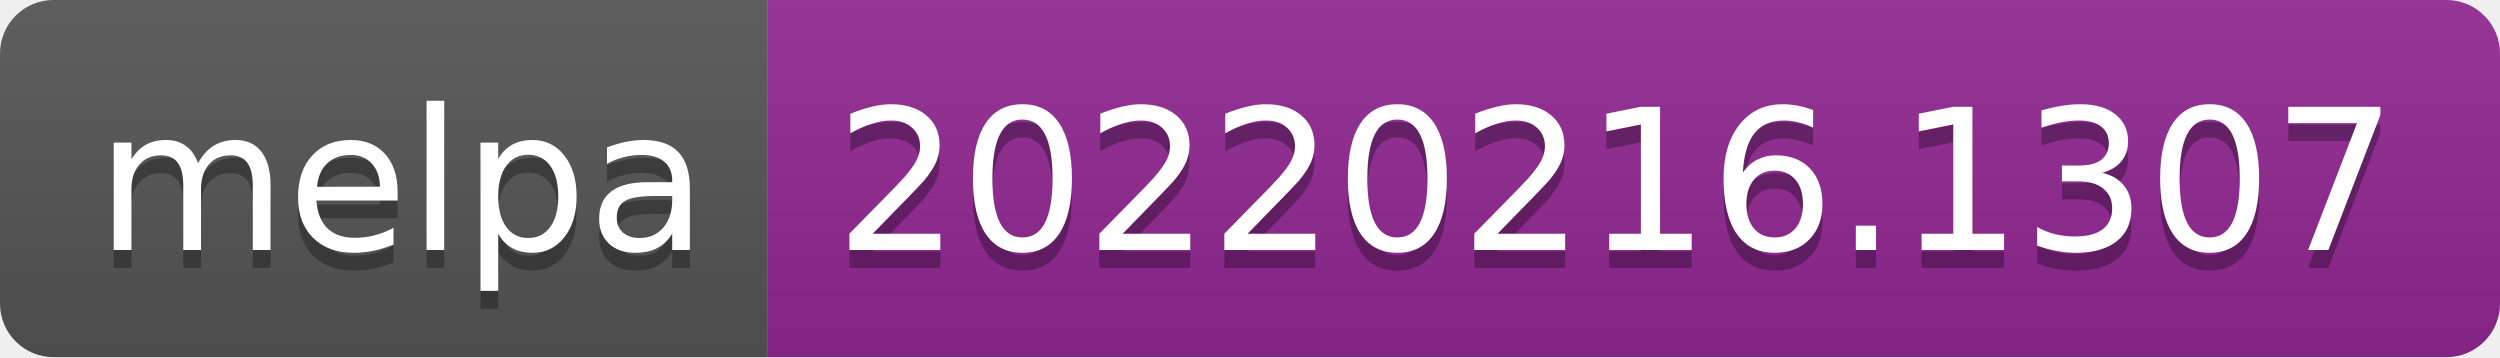
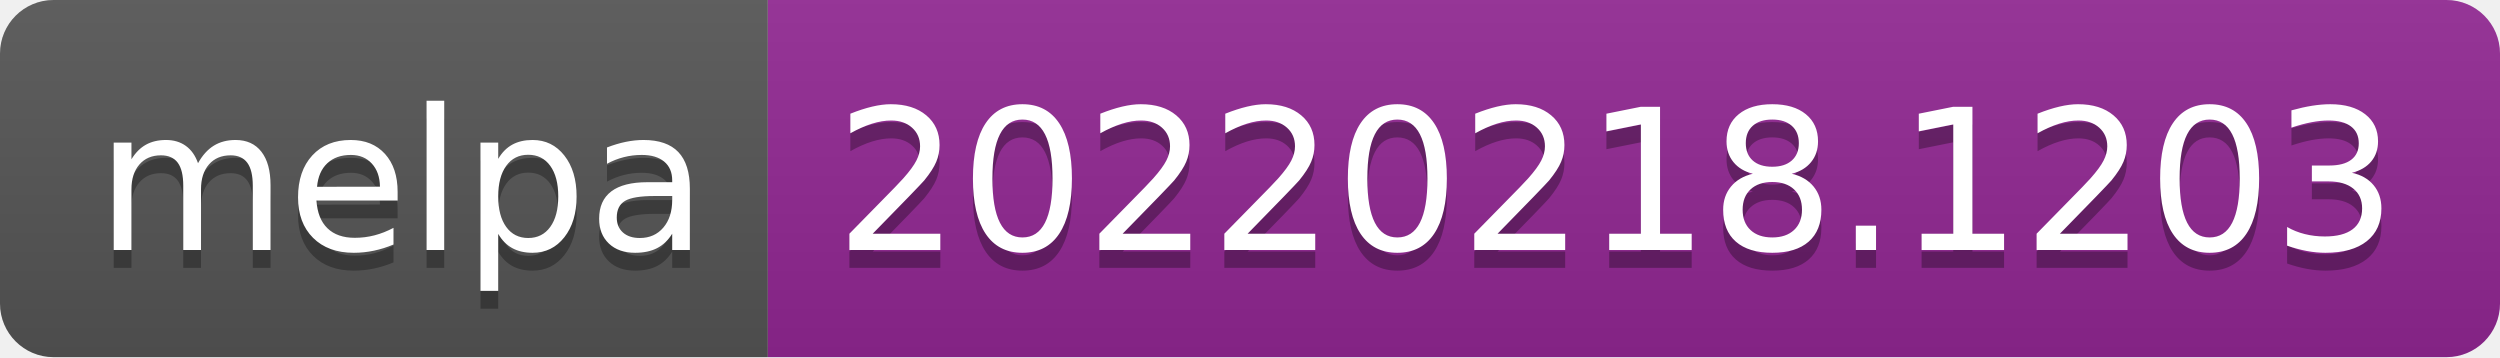
- <svg xmlns="http://www.w3.org/2000/svg" width="140" height="20" role="img" aria-label="melpa: 20220216.1307">
+ <svg xmlns="http://www.w3.org/2000/svg" width="140" height="20" role="img" aria-label="melpa: 20220218.1203">
  <linearGradient id="s" x2="0" y2="100%">
    <stop offset="0" stop-color="#bbb" stop-opacity=".1" />
    <stop offset="1" stop-opacity=".1" />
  </linearGradient>
  <clipPath id="r">
    <rect width="140" height="20" rx="3" fill="#fff" />
  </clipPath>
  <g clip-path="url(#r)">
    <rect width="43" height="20" fill="#555" />
    <rect x="43" width="97" height="20" fill="#922793" />
    <rect width="140" height="20" fill="url(#s)" />
  </g>
  <g fill="#fff" text-anchor="middle" font-family="Verdana,Geneva,DejaVu Sans,sans-serif" text-rendering="geometricPrecision" font-size="110">
    <text aria-hidden="true" x="225" y="150" fill="#010101" fill-opacity=".3" transform="scale(.1)" textLength="330">melpa</text>
    <text x="225" y="140" transform="scale(.1)" fill="#fff" textLength="330">melpa</text>
-     <text aria-hidden="true" x="905" y="150" fill="#010101" fill-opacity=".3" transform="scale(.1)" textLength="870">20220216.1307</text>
-     <text x="905" y="140" transform="scale(.1)" fill="#fff" textLength="870">20220216.1307</text>
+     <text aria-hidden="true" x="905" y="150" fill="#010101" fill-opacity=".3" transform="scale(.1)" textLength="870">20220218.1203</text>
+     <text x="905" y="140" transform="scale(.1)" fill="#fff" textLength="870">20220218.1203</text>
  </g>
</svg>
